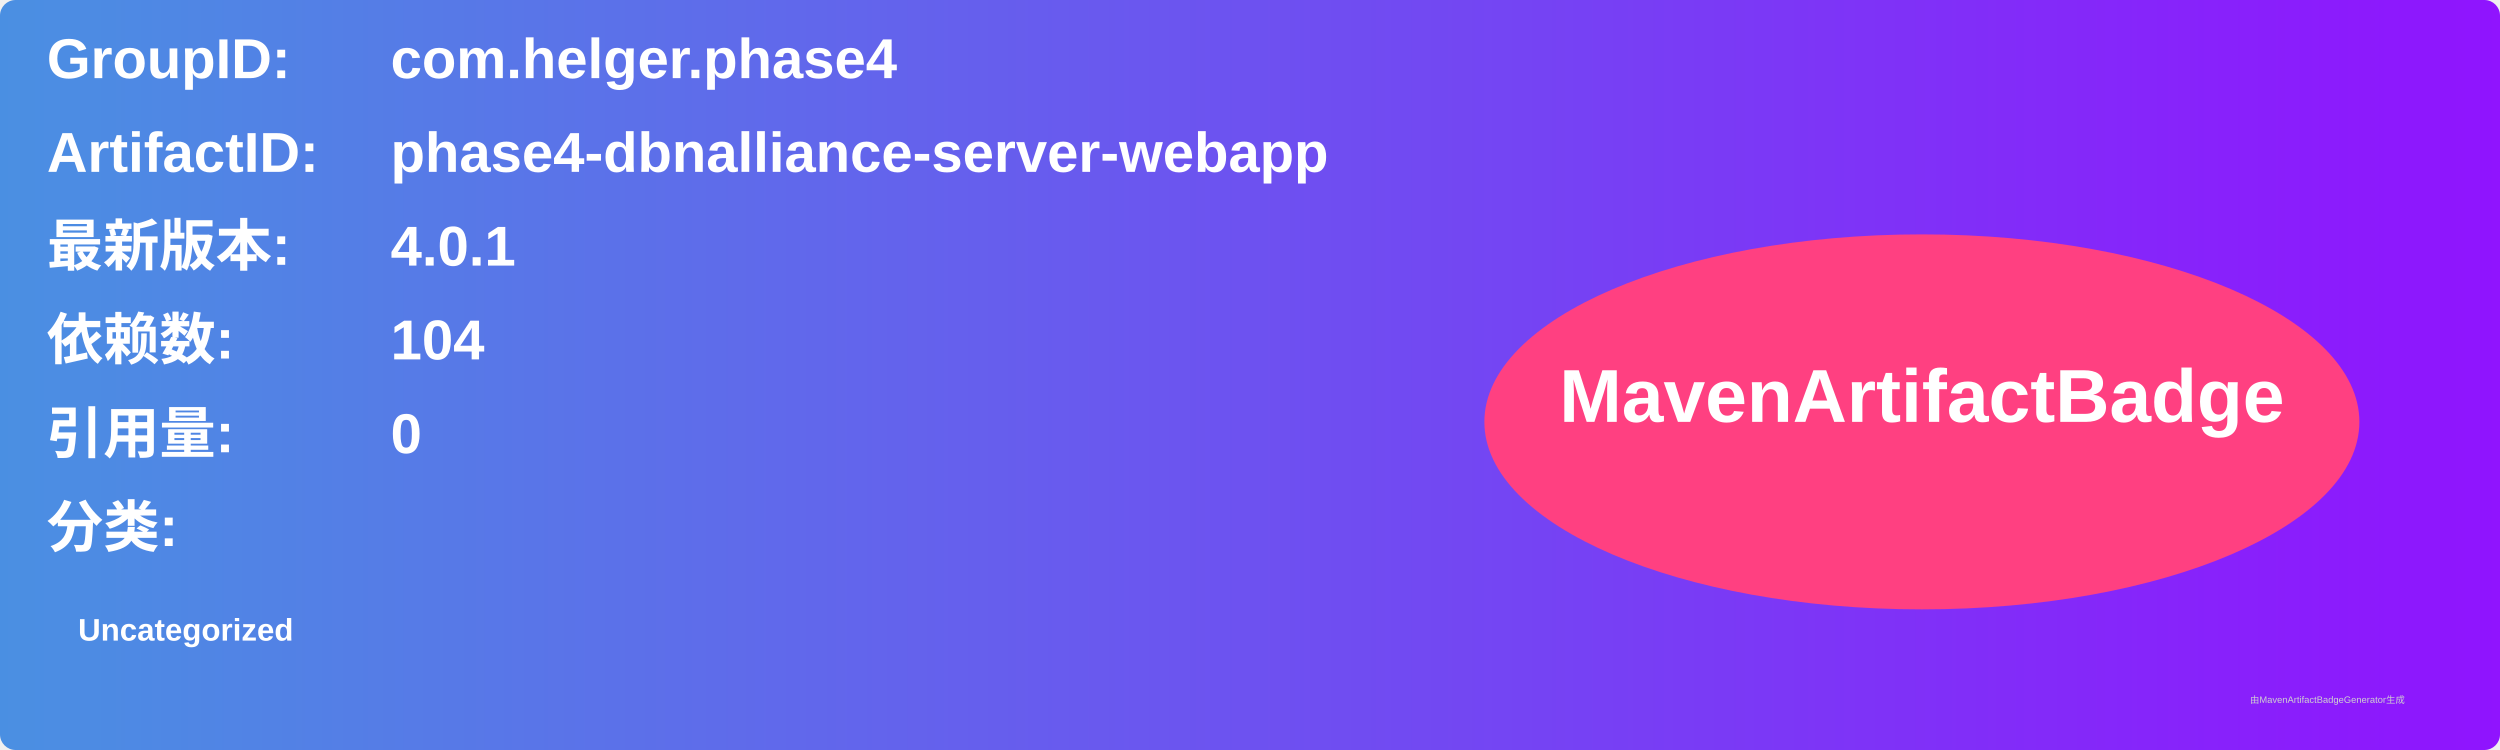
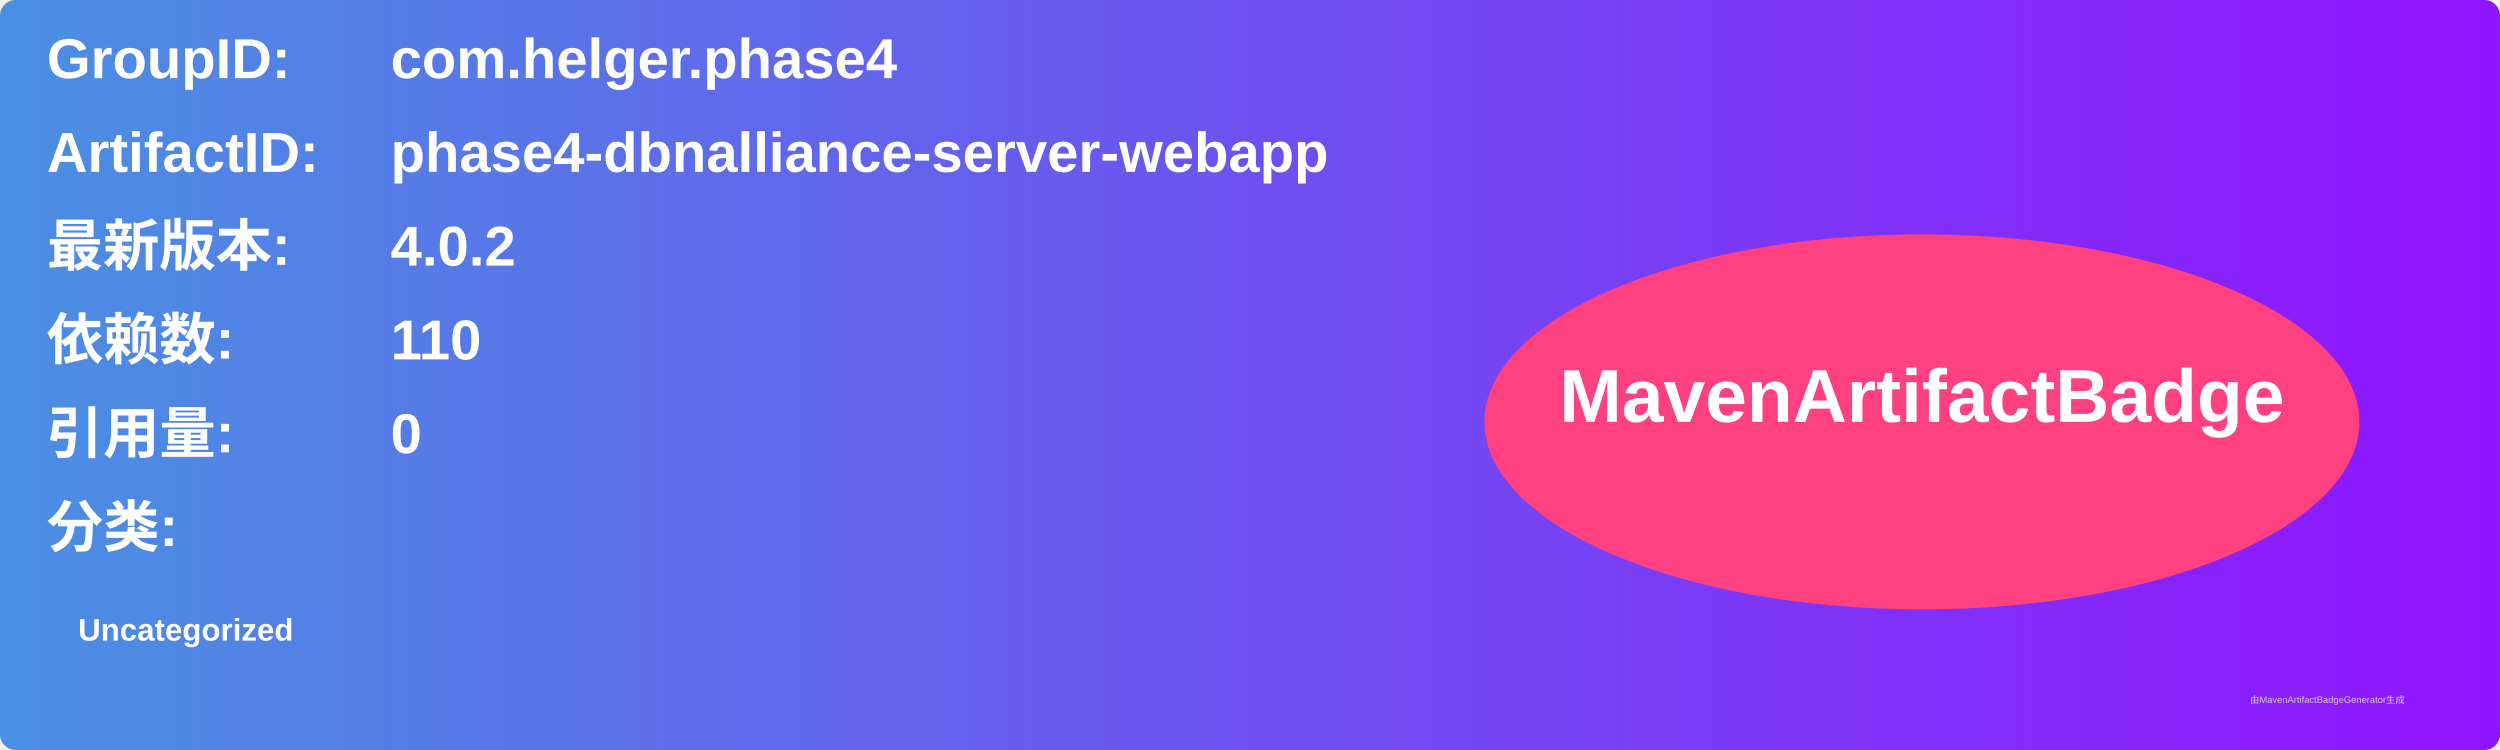
<svg xmlns="http://www.w3.org/2000/svg" width="800" height="240" viewBox="0 0 800 240">
  <linearGradient id="grad" x1="0%" y1="0%" x2="100%" y2="0%">
    <stop offset="0%" stop-color="#4a90e2" />
    <stop offset="100%" stop-color="#9013fe" />
  </linearGradient>
  <rect width="100%" height="100%" rx="5" ry="5" fill="url(#grad)" />
  <g transform="translate(15, 15)">
    <text x="0" y="10" font-family="Arial" font-size="18" fill="white" font-weight="bold" width="260">GroupID:</text>
    <text x="110" y="10" font-family="Arial" font-size="18" fill="white" font-weight="bold" width="460">com.helger.phase4</text>
    <text x="0" y="40" font-family="Arial" font-size="18" fill="white" font-weight="bold" width="260">ArtifactID:</text>
    <text x="110" y="40" font-family="Arial" font-size="18" fill="white" font-weight="bold" width="460">phase4-dbnalliance-server-webapp</text>
    <text x="0" y="70" font-family="Arial" font-size="18" fill="white" font-weight="bold">最新版本:</text>
    <text x="110" y="70" font-family="Arial" font-size="18" fill="white" font-weight="bold">
-       <tspan font-weight="bold">4.0.1</tspan>
+       <tspan font-weight="bold">4.0.2</tspan>
    </text>
    <text x="0" y="100" font-family="Arial" font-size="18" fill="white" font-weight="bold">依赖数: </text>
    <text x="110" y="100" font-family="Arial" font-size="18" fill="white">
-       <tspan font-weight="bold">104</tspan>
+       <tspan font-weight="bold">110</tspan>
    </text>
    <text x="0" y="130" font-family="Arial" font-size="18" fill="white" font-weight="bold">引用量: </text>
    <text x="110" y="130" font-family="Arial" font-size="18" fill="white">
      <tspan font-weight="bold">0</tspan>
    </text>
    <text x="0" y="160" font-family="Arial" font-size="18" fill="white" font-weight="bold">分类:</text>
    <text x="10" y="190" font-family="Arial" font-size="10" fill="white">
      <tspan font-weight="bold">Uncategorized</tspan>
    </text>
    <ellipse cx="600" cy="120" rx="140" ry="60" fill="#ff4081" />
    <text x="600" y="120" text-anchor="middle" font-family="Arial" font-size="24" fill="white" font-weight="bold">MavenArtifactBadge</text>
  </g>
  <text x="720" y="225" font-family="Arial" font-size="3" fill="#d0d0d0">由MavenArtifactBadgeGenerator生成</text>
</svg>
